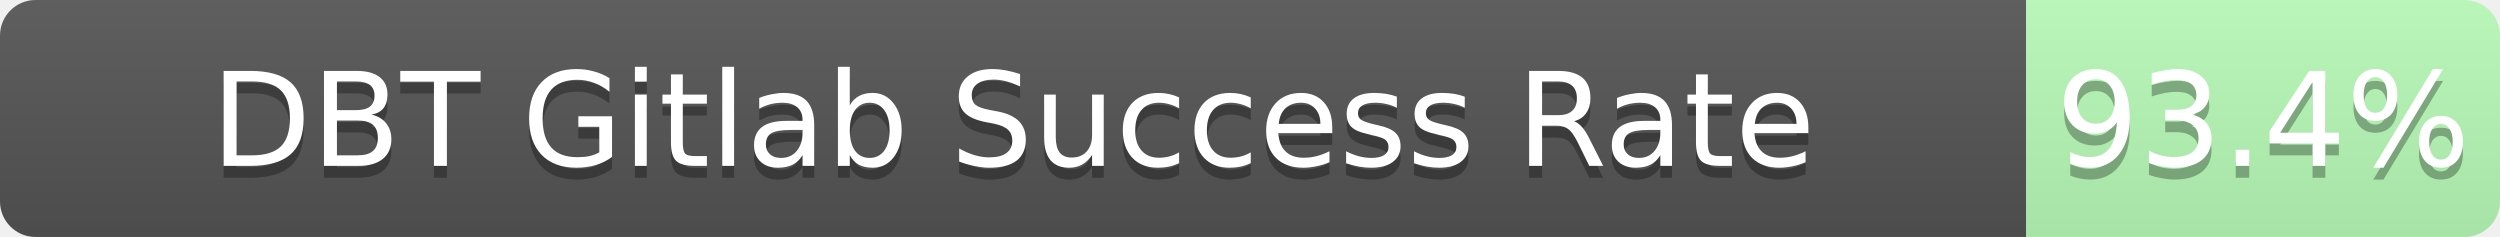
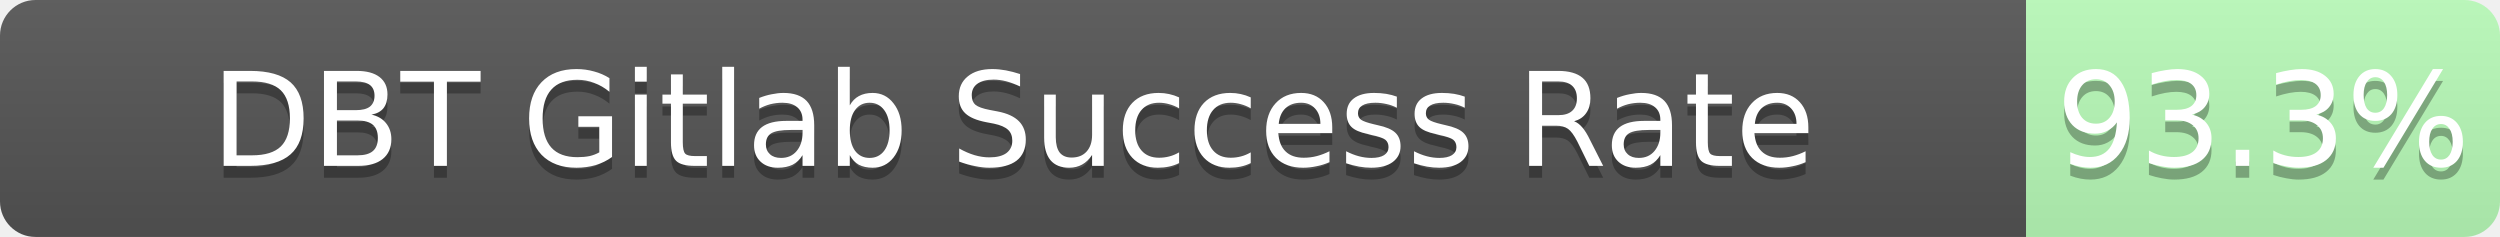
<svg xmlns="http://www.w3.org/2000/svg" width="211" height="20">
  <linearGradient id="b" x2="0" y2="100%">
    <stop offset="0" stop-color="#bbb" stop-opacity=".1" />
    <stop offset="1" stop-opacity=".1" />
  </linearGradient>
  <mask id="a">
    <rect width="211" height="20" rx="3" fill="#fff" />
  </mask>
  <g mask="url(#a)">
    <path fill="#555" d="M0 0h171v20H0z" />
    <path fill="rgba(178, 255, 178, 0.93)" fill-opacity="0.93" d="M171 0h40v20H171z" />
    <path fill="url(#b)" d="M0 0h211v20H0z" />
  </g>
  <g fill="#fff" text-anchor="middle" font-family="DejaVu Sans,Verdana,Geneva,sans-serif" font-size="11">
    <text x="85.5" y="15" fill="#010101" fill-opacity=".3">DBT Gitlab Success Rate</text>
    <text x="85.5" y="14">DBT Gitlab Success Rate</text>
-     <text x="191.0" y="15" fill="#010101" fill-opacity=".3">93.4%</text>
-     <text x="191.0" y="14">93.4%</text>
+     <text x="191.0" y="15" fill="#010101" fill-opacity=".3">93.3%</text>
+     <text x="191.0" y="14">93.3%</text>
  </g>
</svg>
